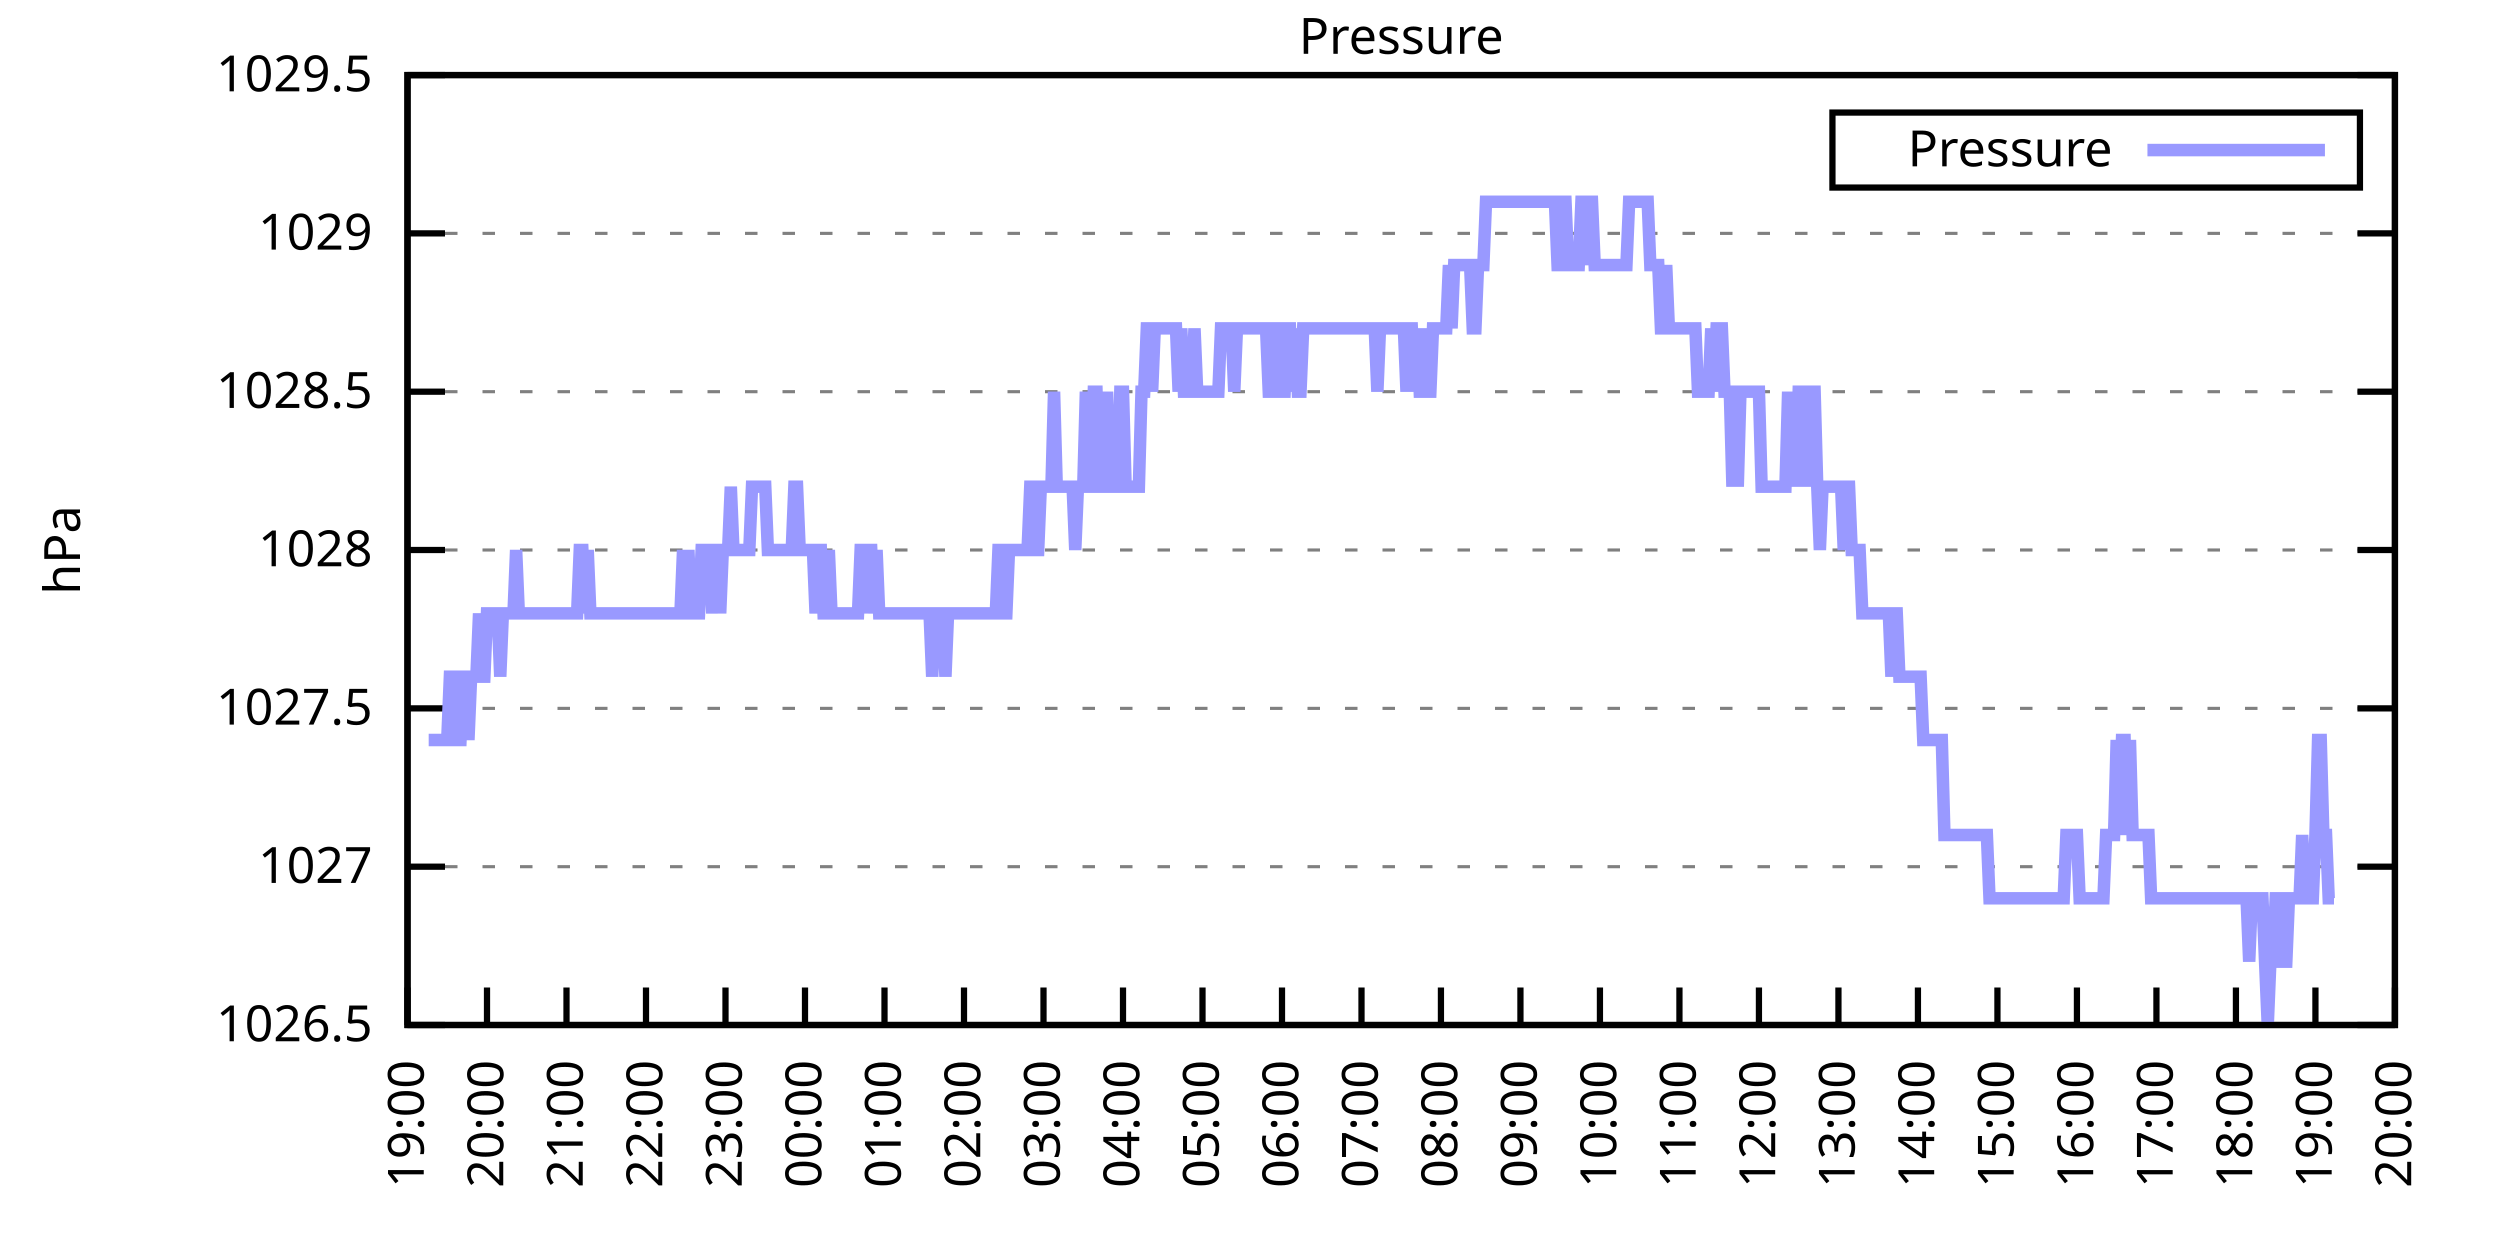
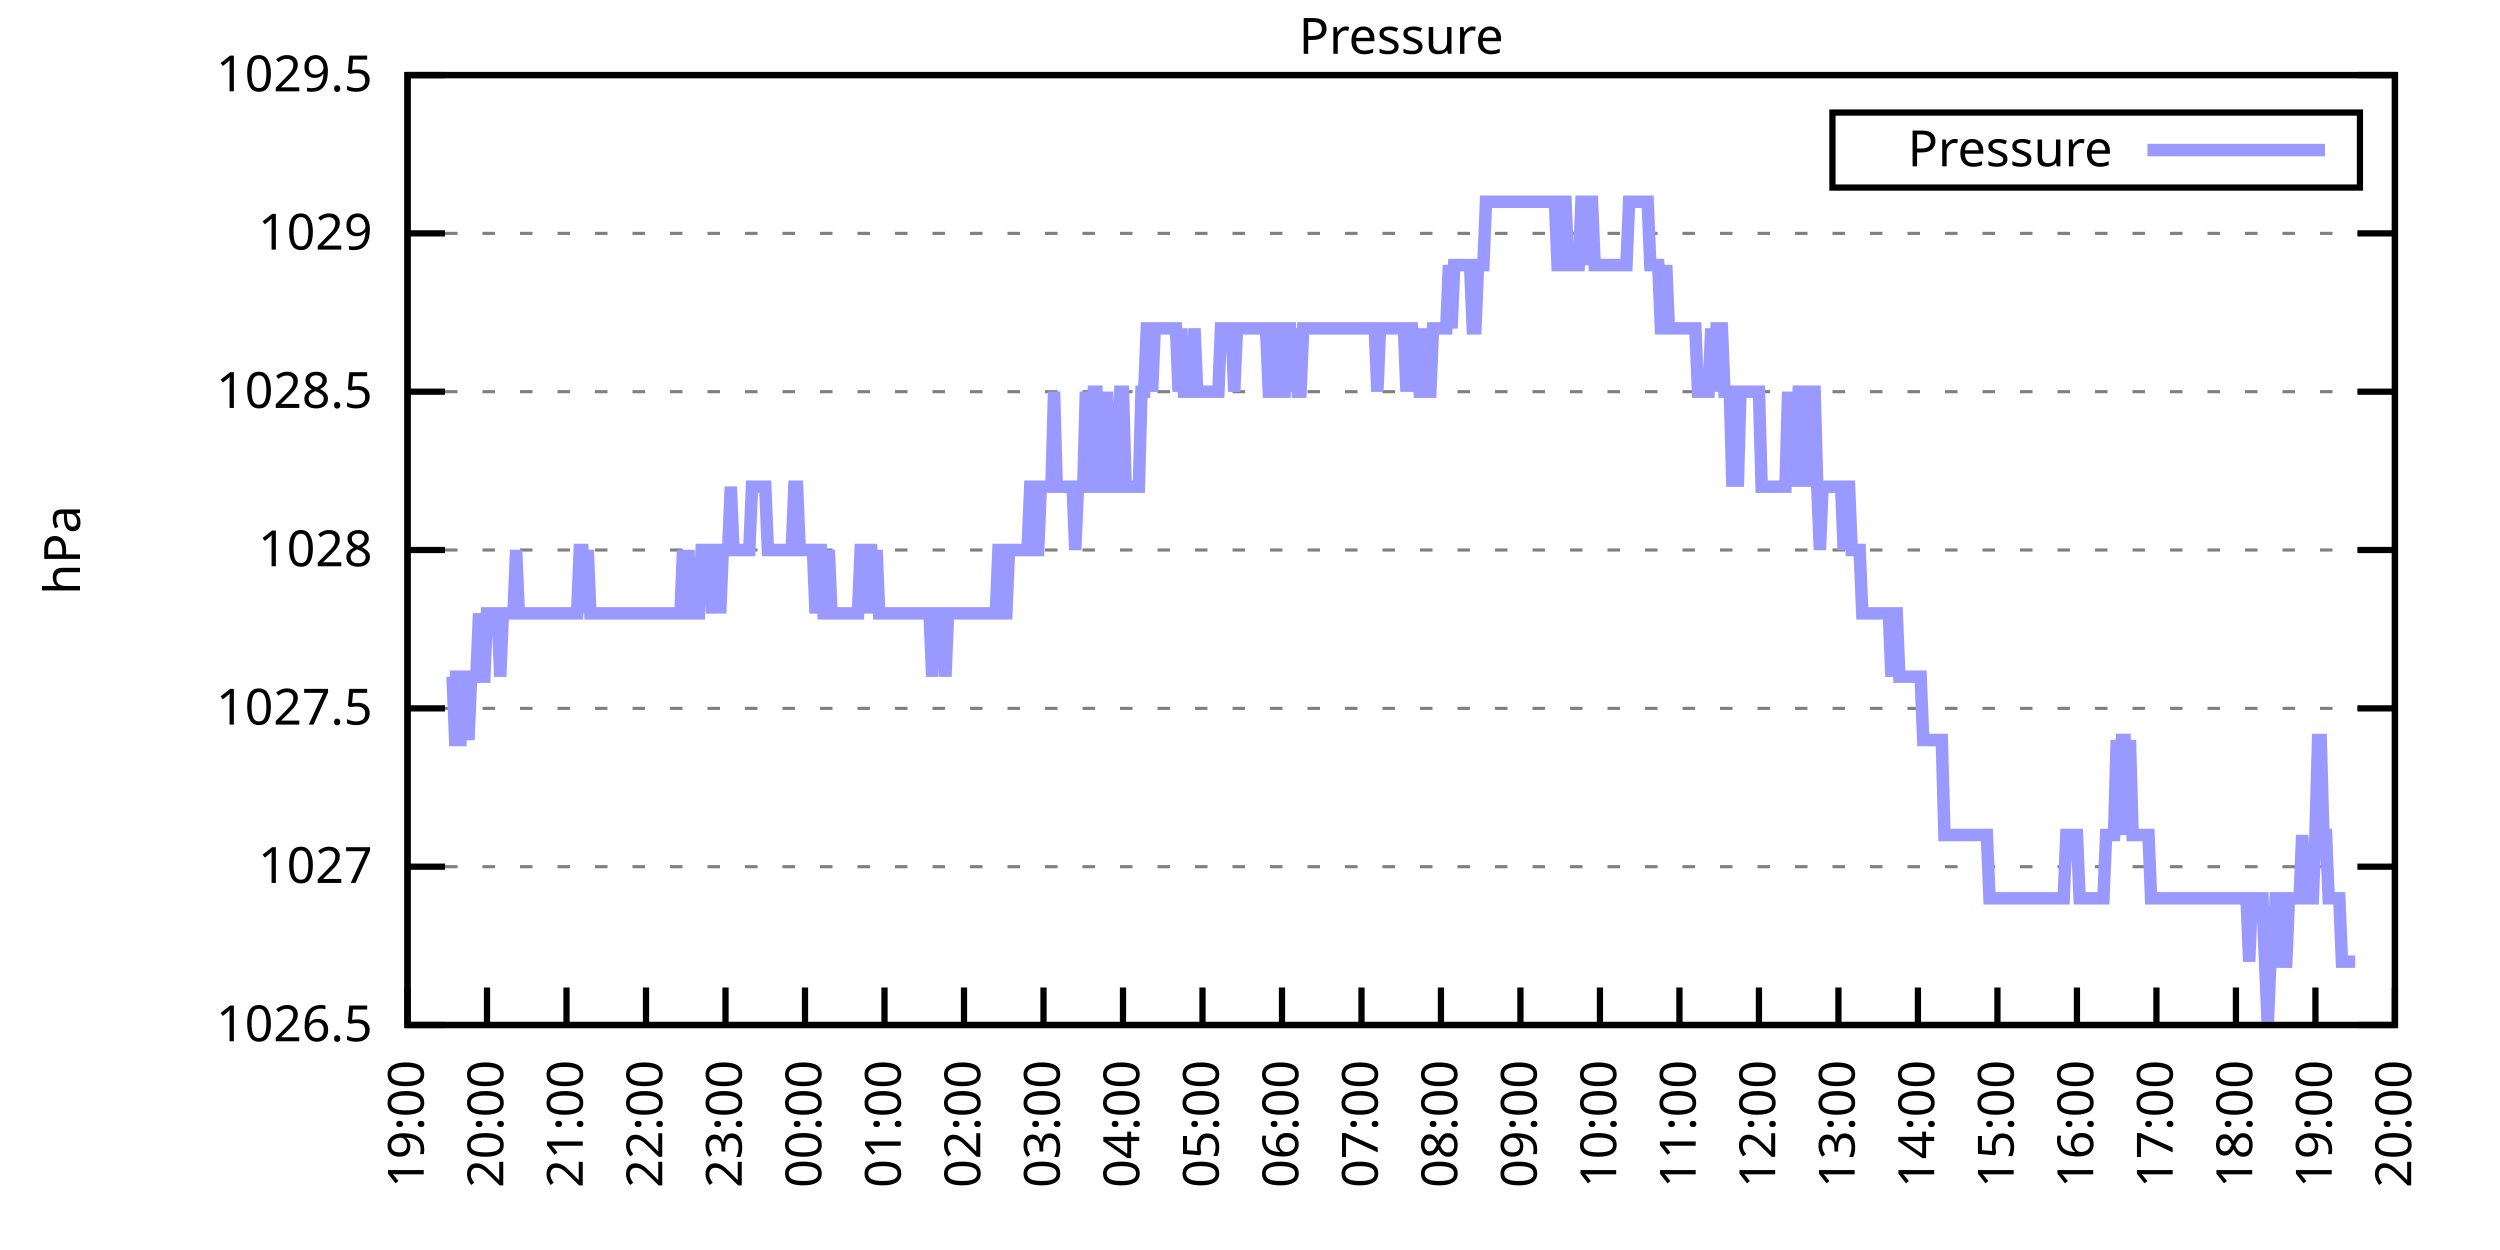
<svg xmlns="http://www.w3.org/2000/svg" xmlns:xlink="http://www.w3.org/1999/xlink" width="400" height="200" viewBox="0 0 400 200">
  <g id="gnuplot_canvas">
    <rect x="0" y="0" width="400" height="200" fill="none" />
    <defs>
      <circle id="gpDot" r="0.5" stroke-width="0.5" stroke="currentColor" />
      <path id="gpPt0" stroke-width="0.333" stroke="currentColor" d="M-1,0 h2 M0,-1 v2" />
      <path id="gpPt1" stroke-width="0.333" stroke="currentColor" d="M-1,-1 L1,1 M1,-1 L-1,1" />
      <path id="gpPt2" stroke-width="0.333" stroke="currentColor" d="M-1,0 L1,0 M0,-1 L0,1 M-1,-1 L1,1 M-1,1 L1,-1" />
      <rect id="gpPt3" stroke-width="0.333" stroke="currentColor" x="-1" y="-1" width="2" height="2" />
      <rect id="gpPt4" stroke-width="0.333" stroke="currentColor" fill="currentColor" x="-1" y="-1" width="2" height="2" />
      <circle id="gpPt5" stroke-width="0.333" stroke="currentColor" cx="0" cy="0" r="1" />
      <use xlink:href="#gpPt5" id="gpPt6" fill="currentColor" stroke="none" />
      <path id="gpPt7" stroke-width="0.333" stroke="currentColor" d="M0,-1.33 L-1.33,0.67 L1.33,0.67 z" />
      <use xlink:href="#gpPt7" id="gpPt8" fill="currentColor" stroke="none" />
      <use xlink:href="#gpPt7" id="gpPt9" stroke="currentColor" transform="rotate(180)" />
      <use xlink:href="#gpPt9" id="gpPt10" fill="currentColor" stroke="none" />
      <use xlink:href="#gpPt3" id="gpPt11" stroke="currentColor" transform="rotate(45)" />
      <use xlink:href="#gpPt11" id="gpPt12" fill="currentColor" stroke="none" />
      <path id="gpPt13" stroke-width="0.333" stroke="currentColor" d="M0,1.330 L1.265,0.411 L0.782,-1.067 L-0.782,-1.076 L-1.265,0.411 z" />
      <use xlink:href="#gpPt13" id="gpPt14" fill="currentColor" stroke="none" />
      <filter id="textbox" filterUnits="objectBoundingBox" x="0" y="0" height="1" width="1">
        <feFlood flood-color="white" flood-opacity="1" result="bgnd" />
        <feComposite in="SourceGraphic" in2="bgnd" operator="atop" />
      </filter>
      <filter id="greybox" filterUnits="objectBoundingBox" x="0" y="0" height="1" width="1">
        <feFlood flood-color="lightgrey" flood-opacity="1" result="grey" />
        <feComposite in="SourceGraphic" in2="grey" operator="atop" />
      </filter>
    </defs>
    <g fill="none" color="white" stroke="currentColor" stroke-width="1.00" stroke-linecap="butt" stroke-linejoin="miter">
</g>
    <g fill="none" color="black" stroke="currentColor" stroke-width="1.00" stroke-linecap="butt" stroke-linejoin="miter">
      <g stroke="none" shape-rendering="crispEdges">
        <polygon fill="rgb(255, 255, 255)" points="65.20,164.00 383.18,164.00 383.18,12.02 65.20,12.02 " />
      </g>
    </g>
    <g fill="none" color="black" stroke="currentColor" stroke-width="1.00" stroke-linecap="butt" stroke-linejoin="miter">
</g>
    <g fill="none" color="black" stroke="black" stroke-width="0.50" stroke-linecap="butt" stroke-linejoin="miter">
</g>
    <g fill="none" color="gray" stroke="currentColor" stroke-width="0.50" stroke-linecap="butt" stroke-linejoin="miter">
      <path stroke="gray" stroke-dasharray="2,4" class="gridline" d="M65.20,164.00 L383.19,164.00  " />
    </g>
    <g fill="none" color="gray" stroke="gray" stroke-width="1.00" stroke-linecap="butt" stroke-linejoin="miter">
</g>
    <g fill="none" color="black" stroke="currentColor" stroke-width="1.00" stroke-linecap="butt" stroke-linejoin="miter">
      <path stroke="black" d="M65.20,164.00 L71.20,164.00 M383.19,164.00 L377.19,164.00  " />
      <g transform="translate(59.60,166.60)" stroke="none" fill="black" font-family="Sans" font-size="8.00" text-anchor="end">
        <text>
          <tspan font-family="Sans"> 1026.5</tspan>
        </text>
      </g>
    </g>
    <g fill="none" color="black" stroke="currentColor" stroke-width="1.00" stroke-linecap="butt" stroke-linejoin="miter">
</g>
    <g fill="none" color="black" stroke="black" stroke-width="0.50" stroke-linecap="butt" stroke-linejoin="miter">
</g>
    <g fill="none" color="gray" stroke="currentColor" stroke-width="0.50" stroke-linecap="butt" stroke-linejoin="miter">
      <path stroke="gray" stroke-dasharray="2,4" class="gridline" d="M65.20,138.67 L383.19,138.67  " />
    </g>
    <g fill="none" color="gray" stroke="gray" stroke-width="1.00" stroke-linecap="butt" stroke-linejoin="miter">
</g>
    <g fill="none" color="black" stroke="currentColor" stroke-width="1.00" stroke-linecap="butt" stroke-linejoin="miter">
      <path stroke="black" d="M65.20,138.67 L71.20,138.67 M383.19,138.67 L377.19,138.67  " />
      <g transform="translate(59.60,141.27)" stroke="none" fill="black" font-family="Sans" font-size="8.00" text-anchor="end">
        <text>
          <tspan font-family="Sans"> 1027</tspan>
        </text>
      </g>
    </g>
    <g fill="none" color="black" stroke="currentColor" stroke-width="1.00" stroke-linecap="butt" stroke-linejoin="miter">
</g>
    <g fill="none" color="black" stroke="black" stroke-width="0.50" stroke-linecap="butt" stroke-linejoin="miter">
</g>
    <g fill="none" color="gray" stroke="currentColor" stroke-width="0.50" stroke-linecap="butt" stroke-linejoin="miter">
      <path stroke="gray" stroke-dasharray="2,4" class="gridline" d="M65.20,113.34 L383.19,113.34  " />
    </g>
    <g fill="none" color="gray" stroke="gray" stroke-width="1.00" stroke-linecap="butt" stroke-linejoin="miter">
</g>
    <g fill="none" color="black" stroke="currentColor" stroke-width="1.00" stroke-linecap="butt" stroke-linejoin="miter">
      <path stroke="black" d="M65.20,113.34 L71.20,113.34 M383.19,113.34 L377.19,113.34  " />
      <g transform="translate(59.60,115.94)" stroke="none" fill="black" font-family="Sans" font-size="8.00" text-anchor="end">
        <text>
          <tspan font-family="Sans"> 1027.5</tspan>
        </text>
      </g>
    </g>
    <g fill="none" color="black" stroke="currentColor" stroke-width="1.00" stroke-linecap="butt" stroke-linejoin="miter">
</g>
    <g fill="none" color="black" stroke="black" stroke-width="0.50" stroke-linecap="butt" stroke-linejoin="miter">
</g>
    <g fill="none" color="gray" stroke="currentColor" stroke-width="0.50" stroke-linecap="butt" stroke-linejoin="miter">
      <path stroke="gray" stroke-dasharray="2,4" class="gridline" d="M65.20,88.00 L383.19,88.00  " />
    </g>
    <g fill="none" color="gray" stroke="gray" stroke-width="1.00" stroke-linecap="butt" stroke-linejoin="miter">
</g>
    <g fill="none" color="black" stroke="currentColor" stroke-width="1.00" stroke-linecap="butt" stroke-linejoin="miter">
      <path stroke="black" d="M65.20,88.00 L71.20,88.00 M383.19,88.00 L377.19,88.00  " />
      <g transform="translate(59.60,90.60)" stroke="none" fill="black" font-family="Sans" font-size="8.00" text-anchor="end">
        <text>
          <tspan font-family="Sans"> 1028</tspan>
        </text>
      </g>
    </g>
    <g fill="none" color="black" stroke="currentColor" stroke-width="1.00" stroke-linecap="butt" stroke-linejoin="miter">
</g>
    <g fill="none" color="black" stroke="black" stroke-width="0.50" stroke-linecap="butt" stroke-linejoin="miter">
</g>
    <g fill="none" color="gray" stroke="currentColor" stroke-width="0.50" stroke-linecap="butt" stroke-linejoin="miter">
      <path stroke="gray" stroke-dasharray="2,4" class="gridline" d="M65.20,62.67 L383.19,62.67  " />
    </g>
    <g fill="none" color="gray" stroke="gray" stroke-width="1.00" stroke-linecap="butt" stroke-linejoin="miter">
</g>
    <g fill="none" color="black" stroke="currentColor" stroke-width="1.00" stroke-linecap="butt" stroke-linejoin="miter">
      <path stroke="black" d="M65.20,62.67 L71.20,62.67 M383.19,62.67 L377.19,62.67  " />
      <g transform="translate(59.60,65.27)" stroke="none" fill="black" font-family="Sans" font-size="8.00" text-anchor="end">
        <text>
          <tspan font-family="Sans"> 1028.5</tspan>
        </text>
      </g>
    </g>
    <g fill="none" color="black" stroke="currentColor" stroke-width="1.00" stroke-linecap="butt" stroke-linejoin="miter">
</g>
    <g fill="none" color="black" stroke="black" stroke-width="0.50" stroke-linecap="butt" stroke-linejoin="miter">
</g>
    <g fill="none" color="gray" stroke="currentColor" stroke-width="0.50" stroke-linecap="butt" stroke-linejoin="miter">
      <path stroke="gray" stroke-dasharray="2,4" class="gridline" d="M65.20,37.34 L383.19,37.34  " />
    </g>
    <g fill="none" color="gray" stroke="gray" stroke-width="1.00" stroke-linecap="butt" stroke-linejoin="miter">
</g>
    <g fill="none" color="black" stroke="currentColor" stroke-width="1.00" stroke-linecap="butt" stroke-linejoin="miter">
      <path stroke="black" d="M65.20,37.34 L71.20,37.34 M383.19,37.34 L377.19,37.34  " />
      <g transform="translate(59.60,39.94)" stroke="none" fill="black" font-family="Sans" font-size="8.00" text-anchor="end">
        <text>
          <tspan font-family="Sans"> 1029</tspan>
        </text>
      </g>
    </g>
    <g fill="none" color="black" stroke="currentColor" stroke-width="1.00" stroke-linecap="butt" stroke-linejoin="miter">
</g>
    <g fill="none" color="black" stroke="black" stroke-width="0.50" stroke-linecap="butt" stroke-linejoin="miter">
</g>
    <g fill="none" color="gray" stroke="currentColor" stroke-width="0.50" stroke-linecap="butt" stroke-linejoin="miter">
      <path stroke="gray" stroke-dasharray="2,4" class="gridline" d="M65.20,12.01 L383.19,12.01  " />
    </g>
    <g fill="none" color="gray" stroke="gray" stroke-width="1.00" stroke-linecap="butt" stroke-linejoin="miter">
</g>
    <g fill="none" color="black" stroke="currentColor" stroke-width="1.00" stroke-linecap="butt" stroke-linejoin="miter">
      <path stroke="black" d="M65.20,12.01 L71.20,12.01 M383.19,12.01 L377.19,12.01  " />
      <g transform="translate(59.60,14.61)" stroke="none" fill="black" font-family="Sans" font-size="8.00" text-anchor="end">
        <text>
          <tspan font-family="Sans"> 1029.5</tspan>
        </text>
      </g>
    </g>
    <g fill="none" color="black" stroke="currentColor" stroke-width="1.00" stroke-linecap="butt" stroke-linejoin="miter">
      <path stroke="black" d="M65.20,164.00 L65.20,158.00  " />
      <g transform="translate(67.80,169.60) rotate(270.00)" stroke="none" fill="black" font-family="Sans" font-size="8.00" text-anchor="end">
        <text>
          <tspan font-family="Sans">19:00</tspan>
        </text>
      </g>
    </g>
    <g fill="none" color="black" stroke="currentColor" stroke-width="1.00" stroke-linecap="butt" stroke-linejoin="miter">
      <path stroke="black" d="M77.92,164.00 L77.92,158.00  " />
      <g transform="translate(80.52,169.60) rotate(270.00)" stroke="none" fill="black" font-family="Sans" font-size="8.00" text-anchor="end">
        <text>
          <tspan font-family="Sans">20:00</tspan>
        </text>
      </g>
    </g>
    <g fill="none" color="black" stroke="currentColor" stroke-width="1.00" stroke-linecap="butt" stroke-linejoin="miter">
      <path stroke="black" d="M90.64,164.00 L90.64,158.00  " />
      <g transform="translate(93.24,169.60) rotate(270.00)" stroke="none" fill="black" font-family="Sans" font-size="8.00" text-anchor="end">
        <text>
          <tspan font-family="Sans">21:00</tspan>
        </text>
      </g>
    </g>
    <g fill="none" color="black" stroke="currentColor" stroke-width="1.00" stroke-linecap="butt" stroke-linejoin="miter">
      <path stroke="black" d="M103.36,164.00 L103.36,158.00  " />
      <g transform="translate(105.96,169.60) rotate(270.00)" stroke="none" fill="black" font-family="Sans" font-size="8.00" text-anchor="end">
        <text>
          <tspan font-family="Sans">22:00</tspan>
        </text>
      </g>
    </g>
    <g fill="none" color="black" stroke="currentColor" stroke-width="1.00" stroke-linecap="butt" stroke-linejoin="miter">
      <path stroke="black" d="M116.08,164.00 L116.08,158.00  " />
      <g transform="translate(118.68,169.60) rotate(270.00)" stroke="none" fill="black" font-family="Sans" font-size="8.00" text-anchor="end">
        <text>
          <tspan font-family="Sans">23:00</tspan>
        </text>
      </g>
    </g>
    <g fill="none" color="black" stroke="currentColor" stroke-width="1.00" stroke-linecap="butt" stroke-linejoin="miter">
      <path stroke="black" d="M128.80,164.00 L128.80,158.00  " />
      <g transform="translate(131.40,169.60) rotate(270.00)" stroke="none" fill="black" font-family="Sans" font-size="8.00" text-anchor="end">
        <text>
          <tspan font-family="Sans">00:00</tspan>
        </text>
      </g>
    </g>
    <g fill="none" color="black" stroke="currentColor" stroke-width="1.00" stroke-linecap="butt" stroke-linejoin="miter">
      <path stroke="black" d="M141.52,164.00 L141.52,158.00  " />
      <g transform="translate(144.12,169.60) rotate(270.00)" stroke="none" fill="black" font-family="Sans" font-size="8.00" text-anchor="end">
        <text>
          <tspan font-family="Sans">01:00</tspan>
        </text>
      </g>
    </g>
    <g fill="none" color="black" stroke="currentColor" stroke-width="1.00" stroke-linecap="butt" stroke-linejoin="miter">
      <path stroke="black" d="M154.24,164.00 L154.24,158.00  " />
      <g transform="translate(156.84,169.60) rotate(270.00)" stroke="none" fill="black" font-family="Sans" font-size="8.00" text-anchor="end">
        <text>
          <tspan font-family="Sans">02:00</tspan>
        </text>
      </g>
    </g>
    <g fill="none" color="black" stroke="currentColor" stroke-width="1.00" stroke-linecap="butt" stroke-linejoin="miter">
      <path stroke="black" d="M166.96,164.00 L166.96,158.00  " />
      <g transform="translate(169.56,169.60) rotate(270.00)" stroke="none" fill="black" font-family="Sans" font-size="8.00" text-anchor="end">
        <text>
          <tspan font-family="Sans">03:00</tspan>
        </text>
      </g>
    </g>
    <g fill="none" color="black" stroke="currentColor" stroke-width="1.00" stroke-linecap="butt" stroke-linejoin="miter">
      <path stroke="black" d="M179.68,164.00 L179.68,158.00  " />
      <g transform="translate(182.28,169.60) rotate(270.00)" stroke="none" fill="black" font-family="Sans" font-size="8.00" text-anchor="end">
        <text>
          <tspan font-family="Sans">04:00</tspan>
        </text>
      </g>
    </g>
    <g fill="none" color="black" stroke="currentColor" stroke-width="1.00" stroke-linecap="butt" stroke-linejoin="miter">
      <path stroke="black" d="M192.40,164.00 L192.40,158.00  " />
      <g transform="translate(195.00,169.60) rotate(270.00)" stroke="none" fill="black" font-family="Sans" font-size="8.00" text-anchor="end">
        <text>
          <tspan font-family="Sans">05:00</tspan>
        </text>
      </g>
    </g>
    <g fill="none" color="black" stroke="currentColor" stroke-width="1.00" stroke-linecap="butt" stroke-linejoin="miter">
      <path stroke="black" d="M205.12,164.00 L205.12,158.00  " />
      <g transform="translate(207.72,169.60) rotate(270.00)" stroke="none" fill="black" font-family="Sans" font-size="8.00" text-anchor="end">
        <text>
          <tspan font-family="Sans">06:00</tspan>
        </text>
      </g>
    </g>
    <g fill="none" color="black" stroke="currentColor" stroke-width="1.00" stroke-linecap="butt" stroke-linejoin="miter">
      <path stroke="black" d="M217.84,164.00 L217.84,158.00  " />
      <g transform="translate(220.44,169.60) rotate(270.00)" stroke="none" fill="black" font-family="Sans" font-size="8.00" text-anchor="end">
        <text>
          <tspan font-family="Sans">07:00</tspan>
        </text>
      </g>
    </g>
    <g fill="none" color="black" stroke="currentColor" stroke-width="1.00" stroke-linecap="butt" stroke-linejoin="miter">
      <path stroke="black" d="M230.55,164.00 L230.55,158.00  " />
      <g transform="translate(233.15,169.60) rotate(270.00)" stroke="none" fill="black" font-family="Sans" font-size="8.00" text-anchor="end">
        <text>
          <tspan font-family="Sans">08:00</tspan>
        </text>
      </g>
    </g>
    <g fill="none" color="black" stroke="currentColor" stroke-width="1.00" stroke-linecap="butt" stroke-linejoin="miter">
      <path stroke="black" d="M243.27,164.00 L243.27,158.00  " />
      <g transform="translate(245.87,169.60) rotate(270.00)" stroke="none" fill="black" font-family="Sans" font-size="8.00" text-anchor="end">
        <text>
          <tspan font-family="Sans">09:00</tspan>
        </text>
      </g>
    </g>
    <g fill="none" color="black" stroke="currentColor" stroke-width="1.00" stroke-linecap="butt" stroke-linejoin="miter">
      <path stroke="black" d="M255.99,164.00 L255.99,158.00  " />
      <g transform="translate(258.59,169.60) rotate(270.00)" stroke="none" fill="black" font-family="Sans" font-size="8.00" text-anchor="end">
        <text>
          <tspan font-family="Sans">10:00</tspan>
        </text>
      </g>
    </g>
    <g fill="none" color="black" stroke="currentColor" stroke-width="1.00" stroke-linecap="butt" stroke-linejoin="miter">
      <path stroke="black" d="M268.71,164.00 L268.71,158.00  " />
      <g transform="translate(271.31,169.60) rotate(270.00)" stroke="none" fill="black" font-family="Sans" font-size="8.00" text-anchor="end">
        <text>
          <tspan font-family="Sans">11:00</tspan>
        </text>
      </g>
    </g>
    <g fill="none" color="black" stroke="currentColor" stroke-width="1.00" stroke-linecap="butt" stroke-linejoin="miter">
      <path stroke="black" d="M281.43,164.00 L281.43,158.00  " />
      <g transform="translate(284.03,169.60) rotate(270.00)" stroke="none" fill="black" font-family="Sans" font-size="8.00" text-anchor="end">
        <text>
          <tspan font-family="Sans">12:00</tspan>
        </text>
      </g>
    </g>
    <g fill="none" color="black" stroke="currentColor" stroke-width="1.00" stroke-linecap="butt" stroke-linejoin="miter">
      <path stroke="black" d="M294.15,164.00 L294.15,158.00  " />
      <g transform="translate(296.75,169.60) rotate(270.00)" stroke="none" fill="black" font-family="Sans" font-size="8.00" text-anchor="end">
        <text>
          <tspan font-family="Sans">13:00</tspan>
        </text>
      </g>
    </g>
    <g fill="none" color="black" stroke="currentColor" stroke-width="1.00" stroke-linecap="butt" stroke-linejoin="miter">
      <path stroke="black" d="M306.87,164.00 L306.87,158.00  " />
      <g transform="translate(309.47,169.60) rotate(270.00)" stroke="none" fill="black" font-family="Sans" font-size="8.00" text-anchor="end">
        <text>
          <tspan font-family="Sans">14:00</tspan>
        </text>
      </g>
    </g>
    <g fill="none" color="black" stroke="currentColor" stroke-width="1.00" stroke-linecap="butt" stroke-linejoin="miter">
      <path stroke="black" d="M319.59,164.00 L319.59,158.00  " />
      <g transform="translate(322.19,169.60) rotate(270.00)" stroke="none" fill="black" font-family="Sans" font-size="8.00" text-anchor="end">
        <text>
          <tspan font-family="Sans">15:00</tspan>
        </text>
      </g>
    </g>
    <g fill="none" color="black" stroke="currentColor" stroke-width="1.00" stroke-linecap="butt" stroke-linejoin="miter">
      <path stroke="black" d="M332.31,164.00 L332.31,158.00  " />
      <g transform="translate(334.91,169.60) rotate(270.00)" stroke="none" fill="black" font-family="Sans" font-size="8.00" text-anchor="end">
        <text>
          <tspan font-family="Sans">16:00</tspan>
        </text>
      </g>
    </g>
    <g fill="none" color="black" stroke="currentColor" stroke-width="1.00" stroke-linecap="butt" stroke-linejoin="miter">
      <path stroke="black" d="M345.03,164.00 L345.03,158.00  " />
      <g transform="translate(347.63,169.60) rotate(270.00)" stroke="none" fill="black" font-family="Sans" font-size="8.00" text-anchor="end">
        <text>
          <tspan font-family="Sans">17:00</tspan>
        </text>
      </g>
    </g>
    <g fill="none" color="black" stroke="currentColor" stroke-width="1.00" stroke-linecap="butt" stroke-linejoin="miter">
      <path stroke="black" d="M357.75,164.00 L357.75,158.00  " />
      <g transform="translate(360.35,169.60) rotate(270.00)" stroke="none" fill="black" font-family="Sans" font-size="8.00" text-anchor="end">
        <text>
          <tspan font-family="Sans">18:00</tspan>
        </text>
      </g>
    </g>
    <g fill="none" color="black" stroke="currentColor" stroke-width="1.00" stroke-linecap="butt" stroke-linejoin="miter">
      <path stroke="black" d="M370.47,164.00 L370.47,158.00  " />
      <g transform="translate(373.07,169.60) rotate(270.00)" stroke="none" fill="black" font-family="Sans" font-size="8.00" text-anchor="end">
        <text>
          <tspan font-family="Sans">19:00</tspan>
        </text>
      </g>
    </g>
    <g fill="none" color="black" stroke="currentColor" stroke-width="1.00" stroke-linecap="butt" stroke-linejoin="miter">
      <path stroke="black" d="M383.19,164.00 L383.19,158.00  " />
      <g transform="translate(385.79,169.60) rotate(270.00)" stroke="none" fill="black" font-family="Sans" font-size="8.00" text-anchor="end">
        <text>
          <tspan font-family="Sans">20:00</tspan>
        </text>
      </g>
    </g>
    <g fill="none" color="black" stroke="currentColor" stroke-width="1.00" stroke-linecap="butt" stroke-linejoin="miter">
</g>
    <g fill="none" color="black" stroke="currentColor" stroke-width="1.00" stroke-linecap="butt" stroke-linejoin="miter">
      <path stroke="black" d="M65.20,12.01 L65.20,164.00 L383.19,164.00 L383.19,12.01 L65.20,12.01 Z  " />
    </g>
    <g fill="none" color="black" stroke="currentColor" stroke-width="1.00" stroke-linecap="butt" stroke-linejoin="miter">
</g>
    <g fill="none" color="black" stroke="currentColor" stroke-width="1.00" stroke-linecap="butt" stroke-linejoin="miter">
      <path stroke="black" d="M293.19,30.01 L293.19,18.01 L377.59,18.01 L377.59,30.01 L293.19,30.01 Z  " />
    </g>
    <g id="Pressure_plot_1">
      <g fill="none" color="white" stroke="black" stroke-width="2.00" stroke-linecap="butt" stroke-linejoin="miter">
</g>
      <g fill="none" color="black" stroke="currentColor" stroke-width="2.00" stroke-linecap="butt" stroke-linejoin="miter">
        <g transform="translate(337.99,26.61)" stroke="none" fill="black" font-family="Sans" font-size="8.00" text-anchor="end">
          <text>
            <tspan font-family="Sans">Pressure</tspan>
          </text>
        </g>
      </g>
      <g fill="none" color="black" stroke="currentColor" stroke-width="2.00" stroke-linecap="butt" stroke-linejoin="miter">
-         <path stroke="rgb(153, 153, 255)" d="M343.59,24.01 L371.99,24.01 M68.59,118.40 L69.02,118.40 L69.44,118.40 L69.86,118.40 L70.29,118.40 L70.71,118.40   L71.14,118.40 L71.56,118.40 L71.98,108.27 L72.41,108.27 L72.83,118.40 L73.26,118.40 L73.68,118.40 L74.10,108.27   L74.53,108.27 L74.95,118.40 L75.38,108.27 L75.80,108.27 L76.22,108.27 L76.65,98.14 L77.07,108.27 L77.50,108.27   L77.92,98.14 L78.34,98.14 L78.77,98.14 L79.19,98.14 L79.62,98.14 L80.04,108.27 L80.46,98.14 L80.89,98.14   L81.31,98.14 L81.74,98.14 L82.16,98.14 L82.58,88.00 L83.01,98.14 L83.43,98.14 L83.86,98.14 L84.28,98.14   L84.70,98.14 L85.13,98.14 L85.55,98.14 L85.98,98.14 L86.40,98.14 L86.82,98.14 L87.25,98.14 L87.67,98.14   L88.10,98.14 L88.52,98.14 L88.94,98.14 L89.37,98.14 L89.79,98.14 L90.22,98.14 L90.64,98.14 L91.06,98.14   L91.49,98.14 L91.91,98.14 L92.34,98.14 L92.76,88.00 L93.18,88.00 L93.61,98.14 L94.03,88.00 L94.46,98.14   L94.88,98.14 L95.30,98.14 L95.73,98.14 L96.15,98.14 L96.58,98.14 L97.00,98.14 L97.42,98.14 L97.85,98.14   L98.27,98.14 L98.69,98.14 L99.12,98.14 L99.54,98.14 L99.97,98.14 L100.39,98.14 L100.81,98.14 L101.24,98.14   L101.66,98.14 L102.09,98.14 L102.51,98.14 L102.93,98.14 L103.36,98.14 L103.78,98.14 L104.21,98.14 L104.63,98.14   L105.05,98.14 L105.48,98.14 L105.90,98.14 L106.33,98.14 L106.75,98.14 L107.17,98.14 L107.60,98.14 L108.02,98.14   L108.45,98.14 L108.87,98.14 L109.29,88.00 L109.72,98.14 L110.14,88.00 L110.57,98.14 L110.99,98.14 L111.41,98.14   L111.84,98.14 L112.26,88.00 L112.69,88.00 L113.11,88.00 L113.53,88.00 L113.96,98.14 L114.38,88.00 L114.81,88.00   L115.23,98.14 L115.65,88.00 L116.08,88.00 L116.50,88.00 L116.93,77.87 L117.35,88.00 L117.77,88.00 L118.20,88.00   L118.62,88.00 L119.05,88.00 L119.47,88.00 L119.89,88.00 L120.32,77.87 L120.74,77.87 L121.17,77.87 L121.59,77.87   L122.01,77.87 L122.44,77.87 L122.86,88.00 L123.29,88.00 L123.71,88.00 L124.13,88.00 L124.56,88.00 L124.98,88.00   L125.41,88.00 L125.83,88.00 L126.25,88.00 L126.68,88.00 L127.10,77.87 L127.53,77.87 L127.95,88.00 L128.37,88.00   L128.80,88.00 L129.22,88.00 L129.65,88.00 L130.07,88.00 L130.49,98.14 L130.92,88.00 L131.34,88.00 L131.77,98.14   L132.19,98.14 L132.61,88.00 L133.04,98.14 L133.46,98.14 L133.89,98.14 L134.31,98.14 L134.73,98.14 L135.16,98.14   L135.58,98.14 L136.01,98.14 L136.43,98.14 L136.85,98.14 L137.28,98.14 L137.70,88.00 L138.13,88.00 L138.55,98.14   L138.97,88.00 L139.40,88.00 L139.82,98.14 L140.25,88.00 L140.67,98.14 L141.09,98.14 L141.52,98.14 L141.94,98.14   L142.37,98.14 L142.79,98.14 L143.21,98.14 L143.64,98.14 L144.06,98.14 L144.49,98.14 L144.91,98.14 L145.33,98.14   L145.76,98.14 L146.18,98.14 L146.61,98.14 L147.03,98.14 L147.45,98.14 L147.88,98.14 L148.30,98.14 L148.73,98.14   L149.15,108.27 L149.57,98.14 L150.00,98.14 L150.42,98.14 L150.85,98.14 L151.27,108.27 L151.69,98.14 L152.12,98.14   L152.54,98.14 L152.97,98.14 L153.39,98.14 L153.81,98.14 L154.24,98.14 L154.66,98.14 L155.09,98.14 L155.51,98.14   L155.93,98.14 L156.36,98.14 L156.78,98.14 L157.21,98.14 L157.63,98.14 L158.05,98.14 L158.48,98.14 L158.90,98.14   L159.33,98.14 L159.75,88.00 L160.17,88.00 L160.60,98.14 L161.02,98.14 L161.44,88.00 L161.87,88.00 L162.29,88.00   L162.72,88.00 L163.14,88.00 L163.56,88.00 L163.99,88.00 L164.41,88.00 L164.84,77.87 L165.26,77.87 L165.68,88.00   L166.11,88.00 L166.53,77.87 L166.96,77.87 L167.38,77.87 L167.80,77.87 L168.23,77.87 L168.65,62.67 L169.08,77.87   L169.50,77.87 L169.92,77.87 L170.35,77.87 L170.77,77.87 L171.20,77.87 L171.62,77.87 L172.04,88.00 L172.47,77.87   L172.89,77.87 L173.32,77.87 L173.74,62.67 L174.16,77.87 L174.59,77.87 L175.01,62.67 L175.44,62.67 L175.86,77.87   L176.28,77.87 L176.71,77.87 L177.13,62.67 L177.56,77.87 L177.98,77.87 L178.40,77.87 L178.83,77.87 L179.25,62.67   L179.68,62.67 L180.10,77.87 L180.52,77.87 L180.95,77.87 L181.37,77.87 L181.80,77.87 L182.22,77.87 L182.64,62.67   L183.07,62.67 L183.49,52.54 L183.92,52.54 L184.34,62.67 L184.76,52.54 L185.19,52.54 L185.61,52.54 L186.04,52.54   L186.46,52.54 L186.88,52.54 L187.31,52.54 L187.73,52.54 L188.16,52.54 L188.58,62.67 L189.00,52.54 L189.43,62.67   L189.85,62.67 L190.28,62.67 L190.70,62.67 L191.12,52.54 L191.55,62.67 L191.97,62.67 L192.40,62.67 L192.82,62.67   L193.24,62.67 L193.67,62.67 L194.09,62.67 L194.52,62.67 L194.94,62.67 L195.36,52.54 L195.79,52.54 L196.21,52.54   L196.64,52.54 L197.06,52.54 L197.48,62.67 L197.91,52.54 L198.33,52.54 L198.76,52.54 L199.18,52.54 L199.60,52.54   L200.03,52.54 L200.45,52.54 L200.88,52.54 L201.30,52.54 L201.72,52.54 L202.15,52.54 L202.57,52.54 L203.00,62.67   L203.42,62.67 L203.84,52.54 L204.27,52.54 L204.69,52.54 L205.12,62.67 L205.54,62.67 L205.96,52.54 L206.39,52.54   L206.81,62.67 L207.24,52.54 L207.66,62.67 L208.08,62.67 L208.51,52.54 L208.93,52.54 L209.36,52.54 L209.78,52.54   L210.20,52.54 L210.63,52.54 L211.05,52.54 L211.48,52.54 L211.90,52.54 L212.32,52.54 L212.75,52.54 L213.17,52.54   L213.60,52.54 L214.02,52.54 L214.44,52.54 L214.87,52.54 L215.29,52.54 L215.72,52.54 L216.14,52.54 L216.56,52.54   L216.99,52.54 L217.41,52.54 L217.84,52.54 L218.26,52.54 L218.68,52.54 L219.11,52.54 L219.53,52.54 L219.96,52.54   L220.38,62.67 L220.80,52.54 L221.23,52.54 L221.65,52.54 L222.08,52.54 L222.50,52.54 L222.92,52.54 L223.35,52.54   L223.77,52.54 L224.20,52.54 L224.62,52.54 L225.04,62.67 L225.47,52.54 L225.89,52.54 L226.31,62.67 L226.74,52.54   L227.16,62.67 L227.59,62.67 L228.01,52.54 L228.43,62.67 L228.86,62.67 L229.28,52.54 L229.71,52.54 L230.13,52.54   L230.55,52.54 L230.98,52.54 L231.40,52.54 L231.83,42.41 L232.25,52.54 L232.67,42.41 L233.10,42.41 L233.52,42.41   L233.95,42.41 L234.37,42.41 L234.79,42.41 L235.22,42.41 L235.64,52.54 L236.07,52.54 L236.49,42.41 L236.91,42.41   L237.34,42.41 L237.76,32.28 L238.19,32.28 L238.61,32.28 L239.03,32.28 L239.46,32.28 L239.88,32.28 L240.31,32.28   L240.73,32.28 L241.15,32.28 L241.58,32.28 L242.00,32.28 L242.43,32.28 L242.85,32.28 L243.27,32.28 L243.70,32.28   L244.12,32.28 L244.55,32.28 L244.97,32.28 L245.39,32.28 L245.82,32.28 L246.24,32.28 L246.67,32.28 L247.09,32.28   L247.51,32.28 L247.94,32.28 L248.36,32.28 L248.79,32.28 L249.21,42.41 L249.63,42.41 L250.06,32.28 L250.48,32.28   L250.91,42.41 L251.33,42.41 L251.75,42.41 L252.18,42.41 L252.60,42.41 L253.03,32.28 L253.45,32.28 L253.87,42.41   L254.30,32.28 L254.72,32.28 L255.15,42.41 L255.57,42.41 L255.99,42.41 L256.42,42.41 L256.84,42.41 L257.27,42.41   L257.69,42.41 L258.11,42.41 L258.54,42.41 L258.96,42.41 L259.39,42.41 L259.81,42.41 L260.23,42.41 L260.66,32.28   L261.08,32.28 L261.51,32.28 L261.93,32.28 L262.35,32.28 L262.78,32.28 L263.20,32.28 L263.63,32.28 L264.05,42.41   L264.47,42.41 L264.90,42.41 L265.32,42.41 L265.75,52.54 L266.17,52.54 L266.59,42.41 L267.02,52.54 L267.44,52.54   L267.87,52.54 L268.29,52.54 L268.71,52.54 L269.14,52.54 L269.56,52.54 L269.99,52.54 L270.41,52.54 L270.83,52.54   L271.26,52.54 L271.68,62.67 L272.11,62.67 L272.53,62.67 L272.95,62.67 L273.38,62.67 L273.80,52.54 L274.23,62.67   L274.65,52.54 L275.07,52.54 L275.50,52.54 L275.92,62.67 L276.35,62.67 L276.77,62.67 L277.19,77.87 L277.62,62.67   L278.04,77.87 L278.47,62.67 L278.89,62.67 L279.31,62.67 L279.74,62.67 L280.16,62.67 L280.59,62.67 L281.01,62.67   L281.43,62.67 L281.86,77.87 L282.28,77.87 L282.71,77.87 L283.13,77.87 L283.55,77.87 L283.98,77.87 L284.40,77.87   L284.83,77.87 L285.25,77.87 L285.67,77.87 L286.10,62.67 L286.52,77.87 L286.95,62.67 L287.37,77.87 L287.79,62.67   L288.22,62.67 L288.64,62.67 L289.06,77.87 L289.49,62.67 L289.91,62.67 L290.34,62.67 L290.76,77.87 L291.18,88.00   L291.61,77.87 L292.03,77.87 L292.46,77.87 L292.88,77.87 L293.30,77.87 L293.73,77.87 L294.15,77.87 L294.58,77.87   L295.00,88.00 L295.42,77.87 L295.85,77.87 L296.27,88.00 L296.70,88.00 L297.12,88.00 L297.54,88.00 L297.97,98.14   L298.39,98.14 L298.82,98.14 L299.24,98.14 L299.66,98.14 L300.09,98.14 L300.51,98.14 L300.94,98.14 L301.36,98.14   L301.78,98.14 L302.21,98.14 L302.63,108.27 L303.06,98.14 L303.48,98.14 L303.90,108.27 L304.33,108.27 L304.75,108.27   L305.18,108.27 L305.60,108.27 L306.02,108.27 L306.45,108.27 L306.87,108.27 L307.30,108.27 L307.72,118.40 L308.14,118.40   L308.57,118.40 L308.99,118.40 L309.42,118.40 L309.84,118.40 L310.26,118.40 L310.69,118.40 L311.11,133.60 L311.54,133.60   L311.96,133.60 L312.38,133.60 L312.81,133.60 L313.23,133.60 L313.66,133.60 L314.08,133.60 L314.50,133.60 L314.93,133.60   L315.35,133.60 L315.78,133.60 L316.20,133.60 L316.62,133.60 L317.05,133.60 L317.47,133.60 L317.90,133.60 L318.32,143.73   L318.74,143.73 L319.17,143.73 L319.59,143.73 L320.02,143.73 L320.44,143.73 L320.86,143.73 L321.29,143.73 L321.71,143.73   L322.14,143.73 L322.56,143.73 L322.98,143.73 L323.41,143.73 L323.83,143.73 L324.26,143.73 L324.68,143.73 L325.10,143.73   L325.53,143.73 L325.95,143.73 L326.38,143.73 L326.80,143.73 L327.22,143.73 L327.65,143.73 L328.07,143.73 L328.50,143.73   L328.92,143.73 L329.34,143.73 L329.77,143.73 L330.19,143.73 L330.62,133.60 L331.04,133.60 L331.46,133.60 L331.89,133.60   L332.31,133.60 L332.74,143.73 L333.16,143.73 L333.58,143.73 L334.01,143.73 L334.43,143.73 L334.86,143.73 L335.28,143.73   L335.70,143.73 L336.13,143.73 L336.55,143.73 L336.98,133.60 L337.40,133.60 L337.82,133.60 L338.25,133.60 L338.67,118.40   L339.10,133.60 L339.52,118.40 L339.94,118.40 L340.37,133.60 L340.79,118.40 L341.22,133.60 L341.64,133.60 L342.06,133.60   L342.49,133.60 L342.91,133.60 L343.34,133.60 L343.76,133.60 L344.18,143.73 L344.61,143.73 L345.03,143.73 L345.46,143.73   L345.88,143.73 L346.30,143.73 L346.73,143.73 L347.15,143.73 L347.58,143.73 L348.00,143.73 L348.42,143.73 L348.85,143.73   L349.27,143.73 L349.70,143.73 L350.12,143.73 L350.54,143.73 L350.97,143.73 L351.39,143.73 L351.81,143.73 L352.24,143.73   L352.66,143.73 L353.09,143.73 L353.51,143.73 L353.93,143.73 L354.36,143.73 L354.78,143.73 L355.21,143.73 L355.63,143.73   L356.05,143.73 L356.48,143.73 L356.90,143.73 L357.33,143.73 L357.75,143.73 L358.17,143.73 L358.60,143.73 L359.02,143.73   L359.45,143.73 L359.87,153.87 L360.29,143.73 L360.72,143.73 L361.14,143.73 L361.57,143.73 L361.99,143.73 L362.41,153.87   L362.84,164.00 L363.26,153.87 L363.69,153.87 L364.11,143.73 L364.53,143.73 L364.96,153.87 L365.38,153.87 L365.81,153.87   L366.23,143.73 L366.65,143.73 L367.08,143.73 L367.50,143.73 L367.93,143.73 L368.35,133.60 L368.77,143.73 L369.20,143.73   L369.62,143.73 L370.05,143.73 L370.47,133.60 L370.89,118.40 L371.32,118.40 L371.74,133.60 L372.17,133.60 L372.59,143.73   L373.01,143.73 L373.44,143.73  " />
+         <path stroke="rgb(153, 153, 255)" d="M343.59,24.01 L371.99,24.01 M71.98,108.27 L72.41,108.27 L72.83,118.40 L73.26,118.40 L73.68,118.40 L74.10,108.27   L74.53,108.27 L74.95,118.40 L75.38,108.27 L75.80,108.27 L76.22,108.27 L76.65,98.14 L77.07,108.27 L77.50,108.27   L77.92,98.14 L78.34,98.14 L78.77,98.14 L79.19,98.14 L79.62,98.14 L80.04,108.27 L80.46,98.14 L80.89,98.14   L81.31,98.14 L81.74,98.14 L82.16,98.14 L82.58,88.00 L83.01,98.14 L83.43,98.14 L83.86,98.14 L84.28,98.14   L84.70,98.14 L85.13,98.14 L85.55,98.14 L85.98,98.14 L86.40,98.14 L86.82,98.14 L87.25,98.14 L87.67,98.14   L88.10,98.14 L88.52,98.14 L88.94,98.14 L89.37,98.14 L89.79,98.14 L90.22,98.14 L90.64,98.14 L91.06,98.14   L91.49,98.14 L91.91,98.14 L92.34,98.14 L92.76,88.00 L93.18,88.00 L93.61,98.14 L94.03,88.00 L94.46,98.14   L94.88,98.14 L95.30,98.14 L95.73,98.14 L96.15,98.14 L96.58,98.14 L97.00,98.14 L97.42,98.14 L97.85,98.14   L98.27,98.14 L98.69,98.14 L99.12,98.14 L99.54,98.14 L99.97,98.14 L100.39,98.14 L100.81,98.14 L101.24,98.14   L101.66,98.14 L102.09,98.14 L102.51,98.14 L102.93,98.14 L103.36,98.14 L103.78,98.14 L104.21,98.14 L104.63,98.14   L105.05,98.14 L105.48,98.14 L105.90,98.14 L106.33,98.14 L106.75,98.14 L107.17,98.14 L107.60,98.14 L108.02,98.14   L108.45,98.14 L108.87,98.14 L109.29,88.00 L109.72,98.14 L110.14,88.00 L110.57,98.14 L110.99,98.14 L111.41,98.14   L111.84,98.14 L112.26,88.00 L112.69,88.00 L113.11,88.00 L113.53,88.00 L113.96,98.14 L114.38,88.00 L114.81,88.00   L115.23,98.14 L115.65,88.00 L116.08,88.00 L116.50,88.00 L116.93,77.87 L117.35,88.00 L117.77,88.00 L118.20,88.00   L118.62,88.00 L119.05,88.00 L119.47,88.00 L119.89,88.00 L120.32,77.87 L120.74,77.87 L121.17,77.87 L121.59,77.87   L122.01,77.87 L122.44,77.87 L122.86,88.00 L123.29,88.00 L123.71,88.00 L124.13,88.00 L124.56,88.00 L124.98,88.00   L125.41,88.00 L125.83,88.00 L126.25,88.00 L126.68,88.00 L127.10,77.87 L127.53,77.87 L127.95,88.00 L128.37,88.00   L128.80,88.00 L129.22,88.00 L129.65,88.00 L130.07,88.00 L130.49,98.14 L130.92,88.00 L131.34,88.00 L131.77,98.14   L132.19,98.14 L132.61,88.00 L133.04,98.14 L133.46,98.14 L133.89,98.14 L134.31,98.14 L134.73,98.14 L135.16,98.14   L135.58,98.14 L136.01,98.14 L136.43,98.14 L136.85,98.14 L137.28,98.14 L137.70,88.00 L138.13,88.00 L138.55,98.14   L138.97,88.00 L139.40,88.00 L139.82,98.14 L140.25,88.00 L140.67,98.14 L141.09,98.14 L141.52,98.14 L141.94,98.14   L142.37,98.14 L142.79,98.14 L143.21,98.14 L143.64,98.14 L144.06,98.14 L144.49,98.14 L144.91,98.14 L145.33,98.14   L145.76,98.14 L146.18,98.14 L146.61,98.14 L147.03,98.14 L147.45,98.14 L147.88,98.14 L148.30,98.14 L148.73,98.14   L149.15,108.27 L149.57,98.14 L150.00,98.14 L150.42,98.14 L150.85,98.14 L151.27,108.27 L151.69,98.14 L152.12,98.14   L152.54,98.14 L152.97,98.14 L153.39,98.14 L153.81,98.14 L154.24,98.14 L154.66,98.14 L155.09,98.14 L155.51,98.14   L155.93,98.14 L156.36,98.14 L156.78,98.14 L157.21,98.14 L157.63,98.14 L158.05,98.14 L158.48,98.14 L158.90,98.14   L159.33,98.14 L159.75,88.00 L160.17,88.00 L160.60,98.14 L161.02,98.14 L161.44,88.00 L161.87,88.00 L162.29,88.00   L162.72,88.00 L163.14,88.00 L163.56,88.00 L163.99,88.00 L164.41,88.00 L164.84,77.87 L165.26,77.87 L165.68,88.00   L166.11,88.00 L166.53,77.87 L166.96,77.87 L167.38,77.87 L167.80,77.87 L168.23,77.87 L168.65,62.67 L169.08,77.87   L169.50,77.87 L169.92,77.87 L170.35,77.87 L170.77,77.87 L171.20,77.87 L171.62,77.87 L172.04,88.00 L172.47,77.87   L172.89,77.87 L173.32,77.87 L173.74,62.67 L174.16,77.87 L174.59,77.87 L175.01,62.67 L175.44,62.67 L175.86,77.87   L176.28,77.87 L176.71,77.87 L177.13,62.67 L177.56,77.87 L177.98,77.87 L178.40,77.87 L178.83,77.87 L179.25,62.67   L179.68,62.67 L180.10,77.87 L180.52,77.87 L180.95,77.87 L181.37,77.87 L181.80,77.87 L182.22,77.87 L182.64,62.67   L183.07,62.67 L183.49,52.54 L183.92,52.54 L184.34,62.67 L184.76,52.54 L185.19,52.54 L185.61,52.54 L186.04,52.54   L186.46,52.54 L186.88,52.54 L187.31,52.54 L187.73,52.54 L188.16,52.54 L188.58,62.67 L189.00,52.54 L189.43,62.67   L189.85,62.67 L190.28,62.67 L190.70,62.67 L191.12,52.54 L191.55,62.67 L191.97,62.67 L192.40,62.67 L192.82,62.67   L193.24,62.67 L193.67,62.67 L194.09,62.67 L194.52,62.67 L194.94,62.67 L195.36,52.54 L195.79,52.54 L196.21,52.54   L196.64,52.54 L197.06,52.54 L197.48,62.67 L197.91,52.54 L198.33,52.54 L198.76,52.54 L199.18,52.54 L199.60,52.54   L200.03,52.54 L200.45,52.54 L200.88,52.54 L201.30,52.54 L201.72,52.54 L202.15,52.54 L202.57,52.54 L203.00,62.67   L203.42,62.67 L203.84,52.54 L204.27,52.54 L204.69,52.54 L205.12,62.67 L205.54,62.67 L205.96,52.54 L206.39,52.54   L206.81,62.67 L207.24,52.54 L207.66,62.67 L208.08,62.67 L208.51,52.54 L208.93,52.54 L209.36,52.54 L209.78,52.54   L210.20,52.54 L210.63,52.54 L211.05,52.54 L211.48,52.54 L211.90,52.54 L212.32,52.54 L212.75,52.54 L213.17,52.54   L213.60,52.54 L214.02,52.54 L214.44,52.54 L214.87,52.54 L215.29,52.54 L215.72,52.54 L216.14,52.54 L216.56,52.54   L216.99,52.54 L217.41,52.54 L217.84,52.54 L218.26,52.54 L218.68,52.54 L219.11,52.54 L219.53,52.54 L219.96,52.54   L220.38,62.67 L220.80,52.54 L221.23,52.54 L221.65,52.54 L222.08,52.54 L222.50,52.54 L222.92,52.54 L223.35,52.54   L223.77,52.54 L224.20,52.54 L224.62,52.54 L225.04,62.67 L225.47,52.54 L225.89,52.54 L226.31,62.67 L226.74,52.54   L227.16,62.67 L227.59,62.67 L228.01,52.54 L228.43,62.67 L228.86,62.67 L229.28,52.54 L229.71,52.54 L230.13,52.54   L230.55,52.54 L230.98,52.54 L231.40,52.54 L231.83,42.41 L232.25,52.54 L232.67,42.41 L233.10,42.41 L233.52,42.41   L233.95,42.41 L234.37,42.41 L234.79,42.41 L235.22,42.41 L235.64,52.54 L236.07,52.54 L236.49,42.41 L236.91,42.41   L237.34,42.41 L237.76,32.28 L238.19,32.28 L238.61,32.28 L239.03,32.28 L239.46,32.28 L239.88,32.28 L240.31,32.28   L240.73,32.28 L241.15,32.28 L241.58,32.28 L242.00,32.28 L242.43,32.28 L242.85,32.28 L243.27,32.28 L243.70,32.28   L244.12,32.28 L244.55,32.28 L244.97,32.28 L245.39,32.28 L245.82,32.28 L246.24,32.28 L246.67,32.28 L247.09,32.28   L247.51,32.28 L247.94,32.28 L248.36,32.28 L248.79,32.28 L249.21,42.41 L249.63,42.41 L250.06,32.28 L250.48,32.28   L250.91,42.41 L251.33,42.41 L251.75,42.41 L252.18,42.41 L252.60,42.41 L253.03,32.28 L253.45,32.28 L253.87,42.41   L254.30,32.28 L254.72,32.28 L255.15,42.41 L255.57,42.41 L255.99,42.41 L256.42,42.41 L256.84,42.41 L257.27,42.41   L257.69,42.41 L258.11,42.41 L258.54,42.41 L258.96,42.41 L259.39,42.41 L259.81,42.41 L260.23,42.41 L260.66,32.28   L261.08,32.28 L261.51,32.28 L261.93,32.28 L262.35,32.28 L262.78,32.28 L263.20,32.28 L263.63,32.28 L264.05,42.41   L264.47,42.41 L264.90,42.41 L265.32,42.41 L265.75,52.54 L266.17,52.54 L266.59,42.41 L267.02,52.54 L267.44,52.54   L267.87,52.54 L268.29,52.54 L268.71,52.54 L269.14,52.54 L269.56,52.54 L269.99,52.54 L270.41,52.54 L270.83,52.54   L271.26,52.54 L271.68,62.67 L272.11,62.67 L272.53,62.67 L272.95,62.67 L273.38,62.67 L273.80,52.54 L274.23,62.67   L274.65,52.54 L275.07,52.54 L275.50,52.54 L275.92,62.67 L276.35,62.67 L276.77,62.67 L277.19,77.87 L277.62,62.67   L278.04,77.87 L278.47,62.67 L278.89,62.67 L279.31,62.67 L279.74,62.67 L280.16,62.67 L280.59,62.67 L281.01,62.67   L281.43,62.67 L281.86,77.87 L282.28,77.87 L282.71,77.87 L283.13,77.87 L283.55,77.87 L283.98,77.87 L284.40,77.87   L284.83,77.87 L285.25,77.87 L285.67,77.87 L286.10,62.67 L286.52,77.87 L286.95,62.67 L287.37,77.87 L287.79,62.67   L288.22,62.67 L288.64,62.67 L289.06,77.87 L289.49,62.67 L289.91,62.67 L290.34,62.67 L290.76,77.87 L291.18,88.00   L291.61,77.87 L292.03,77.87 L292.46,77.87 L292.88,77.87 L293.30,77.87 L293.73,77.87 L294.15,77.87 L294.58,77.87   L295.00,88.00 L295.42,77.87 L295.85,77.87 L296.27,88.00 L296.70,88.00 L297.12,88.00 L297.54,88.00 L297.97,98.14   L298.39,98.14 L298.82,98.14 L299.24,98.14 L299.66,98.14 L300.09,98.14 L300.51,98.14 L300.94,98.14 L301.36,98.14   L301.78,98.14 L302.21,98.14 L302.63,108.27 L303.06,98.14 L303.48,98.14 L303.90,108.27 L304.33,108.27 L304.75,108.27   L305.18,108.27 L305.60,108.27 L306.02,108.27 L306.45,108.27 L306.87,108.27 L307.30,108.27 L307.72,118.40 L308.14,118.40   L308.57,118.40 L308.99,118.40 L309.42,118.40 L309.84,118.40 L310.26,118.40 L310.69,118.40 L311.11,133.60 L311.54,133.60   L311.96,133.60 L312.38,133.60 L312.81,133.60 L313.23,133.60 L313.66,133.60 L314.08,133.60 L314.50,133.60 L314.93,133.60   L315.35,133.60 L315.78,133.60 L316.20,133.60 L316.62,133.60 L317.05,133.60 L317.47,133.60 L317.90,133.60 L318.32,143.73   L318.74,143.73 L319.17,143.73 L319.59,143.73 L320.02,143.73 L320.44,143.73 L320.86,143.73 L321.29,143.73 L321.71,143.73   L322.14,143.73 L322.56,143.73 L322.98,143.73 L323.41,143.73 L323.83,143.73 L324.26,143.73 L324.68,143.73 L325.10,143.73   L325.53,143.73 L325.95,143.73 L326.38,143.73 L326.80,143.73 L327.22,143.73 L327.65,143.73 L328.07,143.73 L328.50,143.73   L328.92,143.73 L329.34,143.73 L329.77,143.73 L330.19,143.73 L330.62,133.60 L331.04,133.60 L331.46,133.60 L331.89,133.60   L332.31,133.60 L332.74,143.73 L333.16,143.73 L333.58,143.73 L334.01,143.73 L334.43,143.73 L334.86,143.73 L335.28,143.73   L335.70,143.73 L336.13,143.73 L336.55,143.73 L336.98,133.60 L337.40,133.60 L337.82,133.60 L338.25,133.60 L338.67,118.40   L339.10,133.60 L339.52,118.40 L339.94,118.40 L340.37,133.60 L340.79,118.40 L341.22,133.60 L341.64,133.60 L342.06,133.60   L342.49,133.60 L342.91,133.60 L343.34,133.60 L343.76,133.60 L344.18,143.73 L344.61,143.73 L345.03,143.73 L345.46,143.73   L345.88,143.73 L346.30,143.73 L346.73,143.73 L347.15,143.73 L347.58,143.73 L348.00,143.73 L348.42,143.73 L348.85,143.73   L349.27,143.73 L349.70,143.73 L350.12,143.73 L350.54,143.73 L350.97,143.73 L351.39,143.73 L351.81,143.73 L352.24,143.73   L352.66,143.73 L353.09,143.73 L353.51,143.73 L353.93,143.73 L354.36,143.73 L354.78,143.73 L355.21,143.73 L355.63,143.73   L356.05,143.73 L356.48,143.73 L356.90,143.73 L357.33,143.73 L357.75,143.73 L358.17,143.73 L358.60,143.73 L359.02,143.73   L359.45,143.73 L359.87,153.87 L360.29,143.73 L360.72,143.73 L361.14,143.73 L361.57,143.73 L361.99,143.73 L362.41,153.87   L362.84,164.00 L363.26,153.87 L363.69,153.87 L364.11,143.73 L364.53,143.73 L364.96,153.87 L365.38,153.87 L365.81,153.87   L366.23,143.73 L366.65,143.73 L367.08,143.73 L367.50,143.73 L367.93,143.73 L368.35,133.60 L368.77,143.73 L369.20,143.73   L369.62,143.73 L370.05,143.73 L370.47,133.60 L370.89,118.40 L371.32,118.40 L371.74,133.60 L372.17,133.60 L372.59,143.73   L373.01,143.73 L373.44,143.73 L373.86,143.73 L374.29,143.73 L374.71,153.87 L375.13,153.87 L375.56,153.87 L375.98,153.87   L376.41,153.87 L376.83,153.87  " />
      </g>
    </g>
    <g fill="none" color="black" stroke="currentColor" stroke-width="2.00" stroke-linecap="butt" stroke-linejoin="miter">
</g>
    <g fill="none" color="black" stroke="black" stroke-width="1.00" stroke-linecap="butt" stroke-linejoin="miter">
</g>
    <g fill="none" color="black" stroke="currentColor" stroke-width="1.00" stroke-linecap="butt" stroke-linejoin="miter">
      <path stroke="black" d="M65.20,12.01 L65.20,164.00 L383.19,164.00 L383.19,12.01 L65.20,12.01 Z  " />
      <g transform="translate(12.80,88.01) rotate(270.00)" stroke="none" fill="black" font-family="Sans" font-size="8.00" text-anchor="middle">
        <text>
          <tspan font-family="Sans">hPa</tspan>
        </text>
      </g>
    </g>
    <g fill="none" color="black" stroke="currentColor" stroke-width="1.00" stroke-linecap="butt" stroke-linejoin="miter">
</g>
    <g fill="none" color="black" stroke="currentColor" stroke-width="1.00" stroke-linecap="butt" stroke-linejoin="miter">
      <g transform="translate(224.19,8.61)" stroke="none" fill="black" font-family="Sans" font-size="8.00" text-anchor="middle">
        <text>
          <tspan font-family="Sans">Pressure</tspan>
        </text>
      </g>
    </g>
    <g fill="none" color="black" stroke="currentColor" stroke-width="1.00" stroke-linecap="butt" stroke-linejoin="miter">
</g>
  </g>
</svg>
